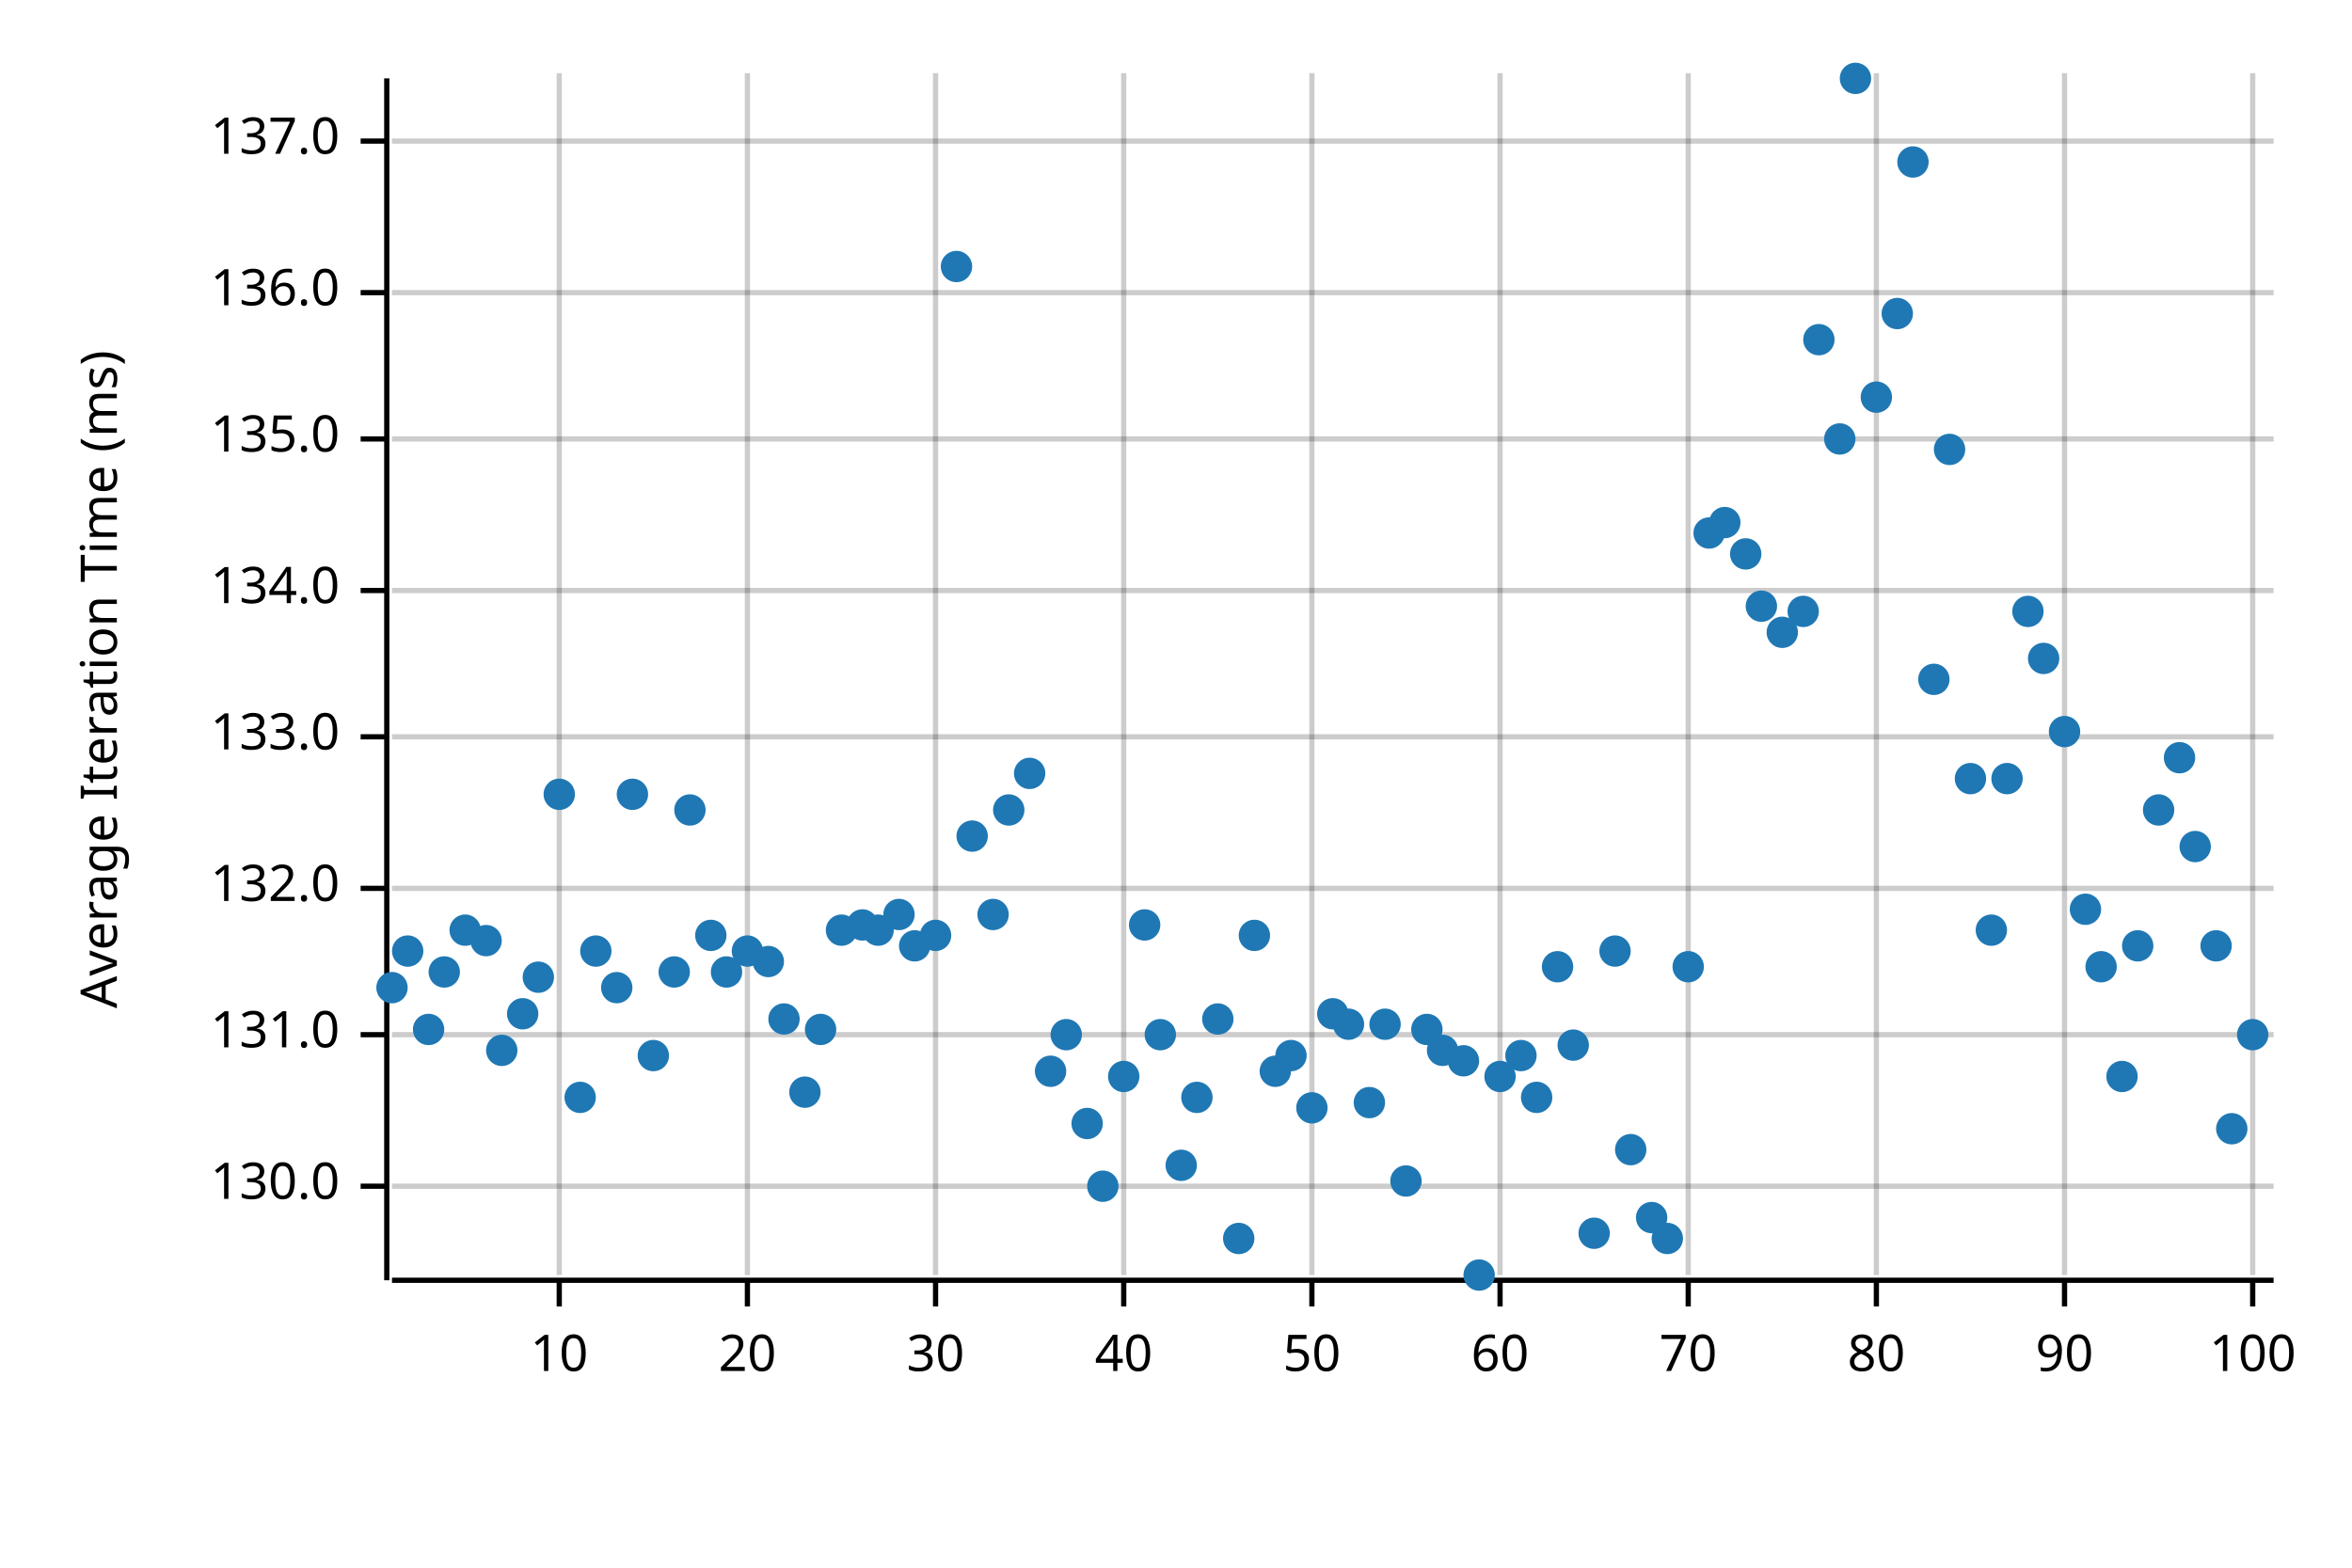
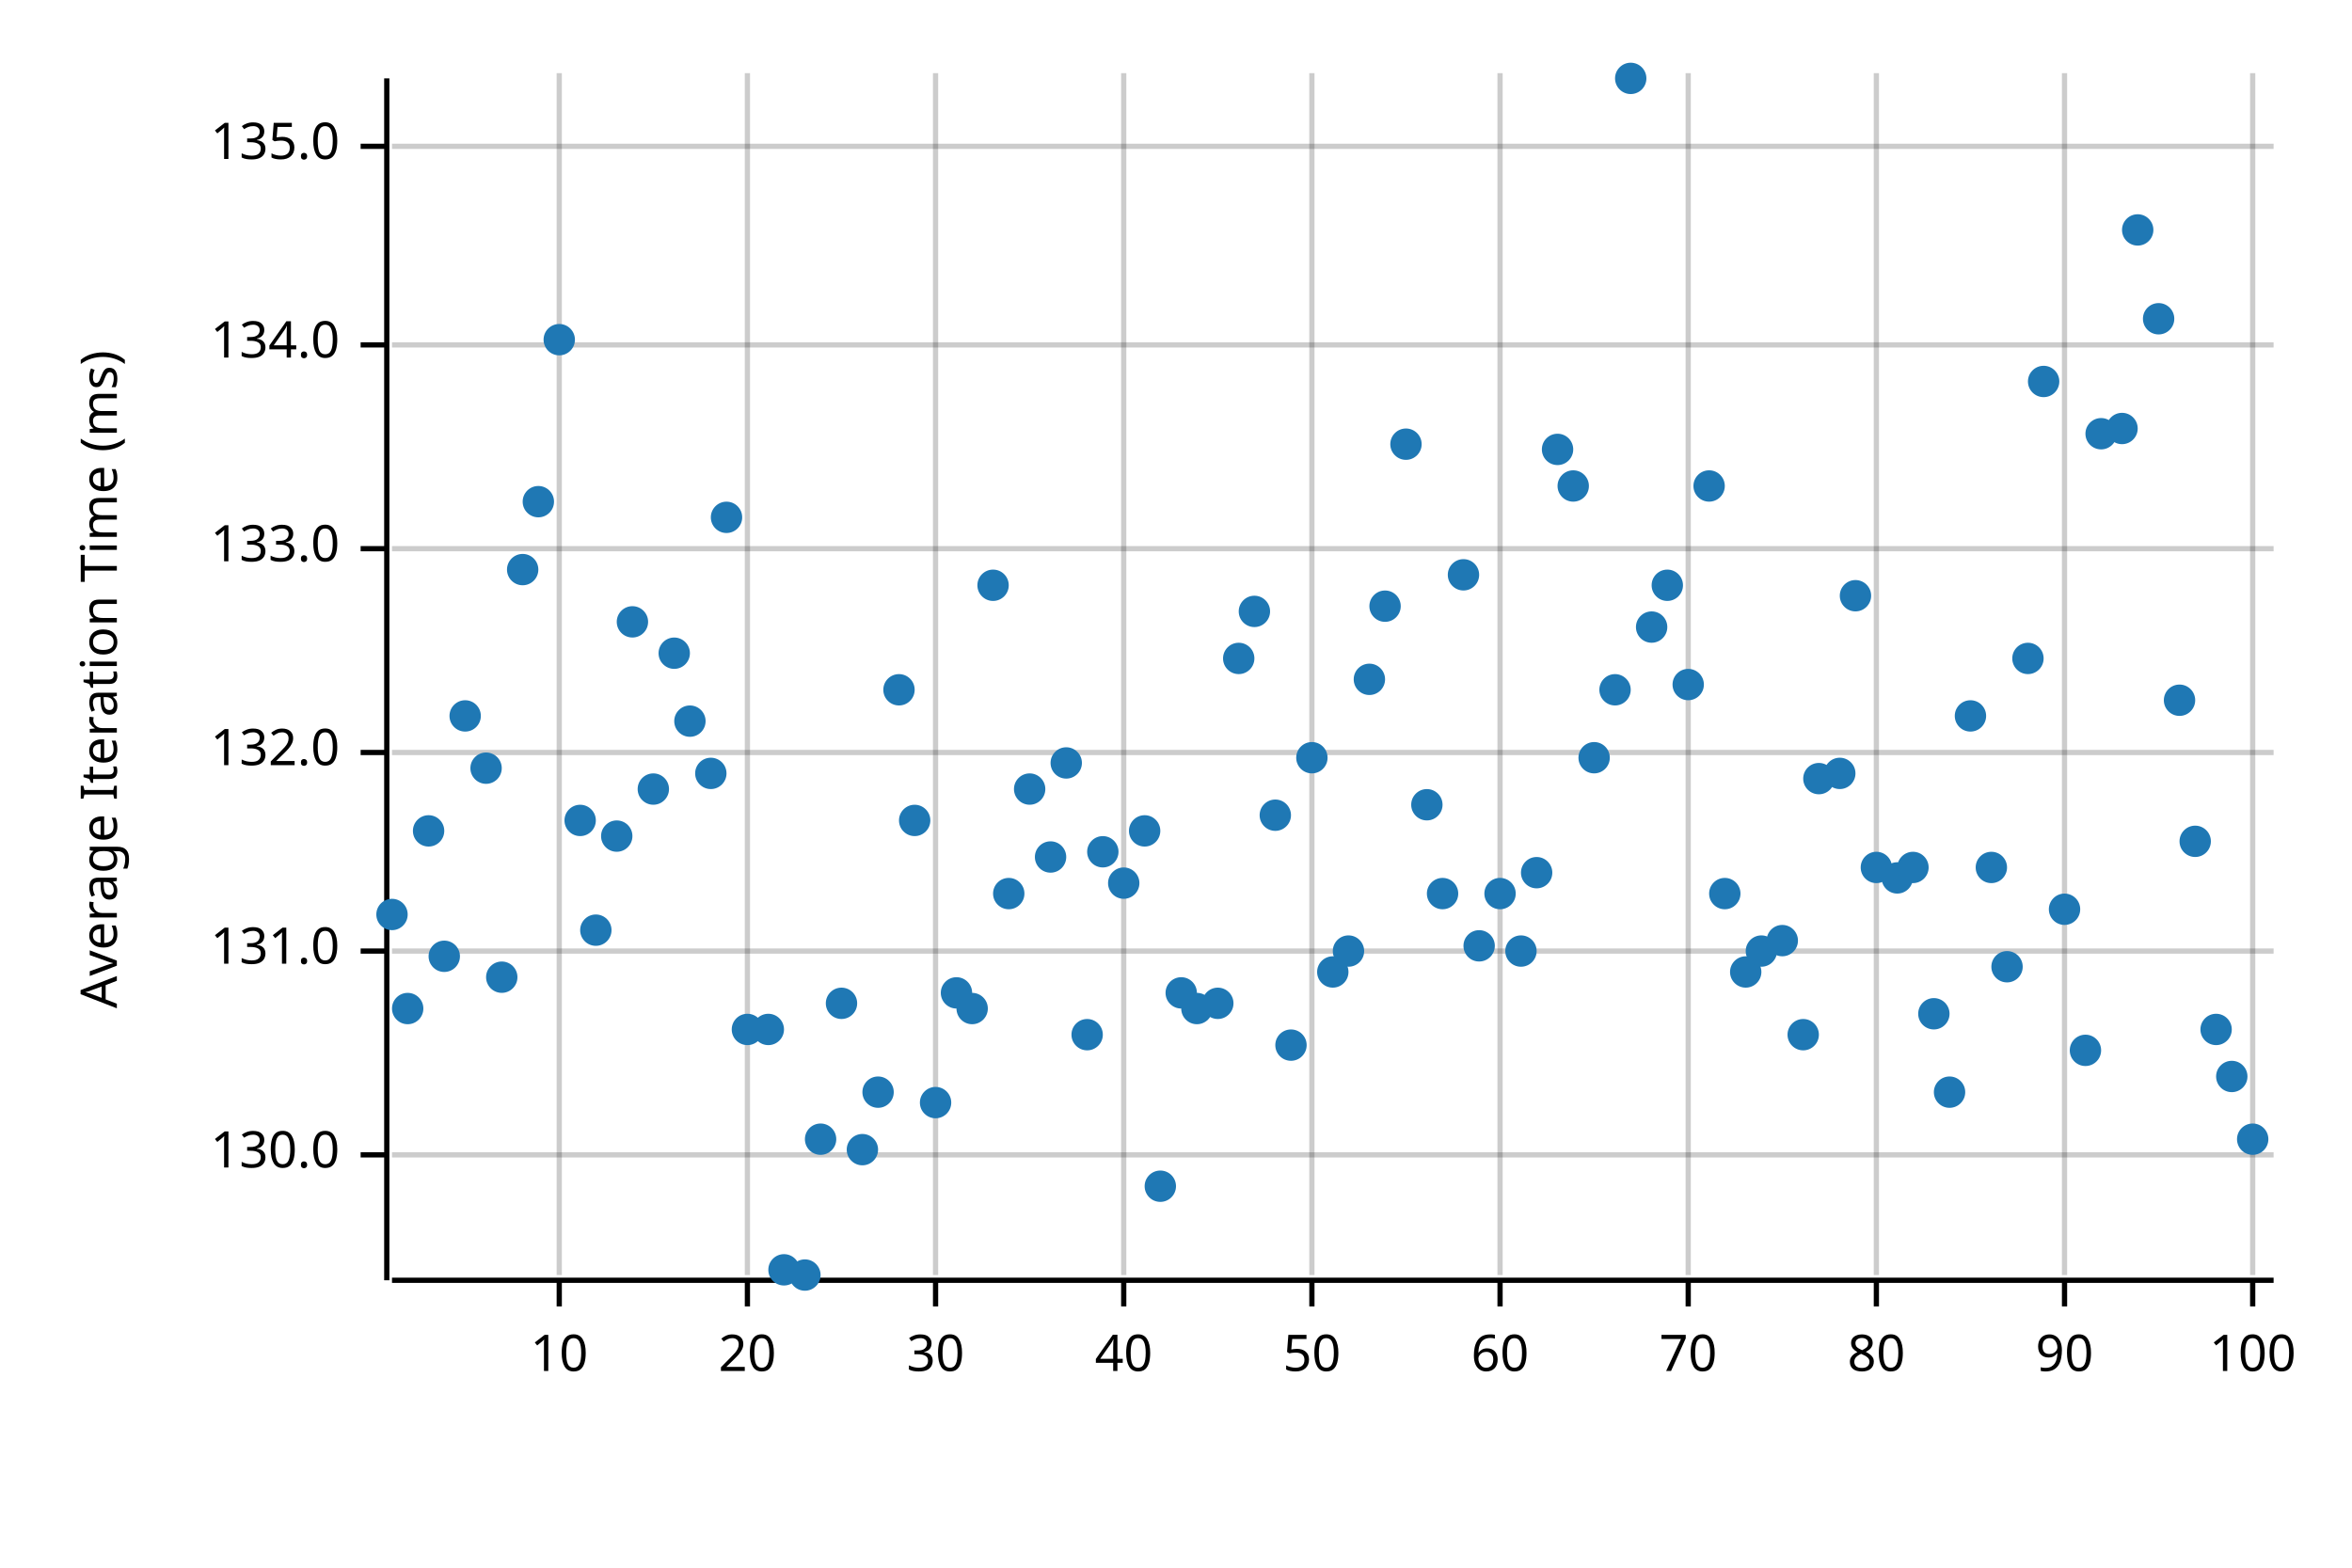
<svg xmlns="http://www.w3.org/2000/svg" width="450" height="300" viewBox="0 0 450 300">
  <text x="15" y="130" dy="0.76em" text-anchor="middle" font-family="sans-serif" font-size="9.677" opacity="1" fill="#000000" transform="rotate(270, 15, 130)">
Average Iteration Time (ms)
</text>
  <line opacity="0.2" stroke="#000000" stroke-width="1" x1="107" y1="244" x2="107" y2="14" />
  <line opacity="0.2" stroke="#000000" stroke-width="1" x1="143" y1="244" x2="143" y2="14" />
  <line opacity="0.2" stroke="#000000" stroke-width="1" x1="179" y1="244" x2="179" y2="14" />
  <line opacity="0.2" stroke="#000000" stroke-width="1" x1="215" y1="244" x2="215" y2="14" />
  <line opacity="0.2" stroke="#000000" stroke-width="1" x1="251" y1="244" x2="251" y2="14" />
  <line opacity="0.2" stroke="#000000" stroke-width="1" x1="287" y1="244" x2="287" y2="14" />
  <line opacity="0.2" stroke="#000000" stroke-width="1" x1="323" y1="244" x2="323" y2="14" />
  <line opacity="0.2" stroke="#000000" stroke-width="1" x1="359" y1="244" x2="359" y2="14" />
  <line opacity="0.2" stroke="#000000" stroke-width="1" x1="395" y1="244" x2="395" y2="14" />
  <line opacity="0.2" stroke="#000000" stroke-width="1" x1="431" y1="244" x2="431" y2="14" />
-   <line opacity="0.2" stroke="#000000" stroke-width="1" x1="75" y1="227" x2="435" y2="227" />
-   <line opacity="0.2" stroke="#000000" stroke-width="1" x1="75" y1="198" x2="435" y2="198" />
-   <line opacity="0.2" stroke="#000000" stroke-width="1" x1="75" y1="170" x2="435" y2="170" />
-   <line opacity="0.2" stroke="#000000" stroke-width="1" x1="75" y1="141" x2="435" y2="141" />
-   <line opacity="0.2" stroke="#000000" stroke-width="1" x1="75" y1="113" x2="435" y2="113" />
-   <line opacity="0.2" stroke="#000000" stroke-width="1" x1="75" y1="84" x2="435" y2="84" />
-   <line opacity="0.2" stroke="#000000" stroke-width="1" x1="75" y1="56" x2="435" y2="56" />
-   <line opacity="0.2" stroke="#000000" stroke-width="1" x1="75" y1="27" x2="435" y2="27" />
+   <line opacity="0.2" stroke="#000000" stroke-width="1" x1="75" y1="221" x2="435" y2="221" />
+   <line opacity="0.2" stroke="#000000" stroke-width="1" x1="75" y1="182" x2="435" y2="182" />
+   <line opacity="0.2" stroke="#000000" stroke-width="1" x1="75" y1="144" x2="435" y2="144" />
+   <line opacity="0.2" stroke="#000000" stroke-width="1" x1="75" y1="105" x2="435" y2="105" />
+   <line opacity="0.2" stroke="#000000" stroke-width="1" x1="75" y1="66" x2="435" y2="66" />
+   <line opacity="0.2" stroke="#000000" stroke-width="1" x1="75" y1="28" x2="435" y2="28" />
  <polyline fill="none" opacity="1" stroke="#000000" stroke-width="1" points="74,15 74,245 " />
-   <text x="65" y="227" dy="0.5ex" text-anchor="end" font-family="sans-serif" font-size="9.677" opacity="1" fill="#000000">
+   <text x="65" y="221" dy="0.5ex" text-anchor="end" font-family="sans-serif" font-size="9.677" opacity="1" fill="#000000">
130.0
</text>
-   <polyline fill="none" opacity="1" stroke="#000000" stroke-width="1" points="69,227 74,227 " />
-   <text x="65" y="198" dy="0.5ex" text-anchor="end" font-family="sans-serif" font-size="9.677" opacity="1" fill="#000000">
+   <polyline fill="none" opacity="1" stroke="#000000" stroke-width="1" points="69,221 74,221 " />
+   <text x="65" y="182" dy="0.5ex" text-anchor="end" font-family="sans-serif" font-size="9.677" opacity="1" fill="#000000">
131.0
</text>
-   <polyline fill="none" opacity="1" stroke="#000000" stroke-width="1" points="69,198 74,198 " />
-   <text x="65" y="170" dy="0.5ex" text-anchor="end" font-family="sans-serif" font-size="9.677" opacity="1" fill="#000000">
+   <polyline fill="none" opacity="1" stroke="#000000" stroke-width="1" points="69,182 74,182 " />
+   <text x="65" y="144" dy="0.5ex" text-anchor="end" font-family="sans-serif" font-size="9.677" opacity="1" fill="#000000">
132.0
</text>
-   <polyline fill="none" opacity="1" stroke="#000000" stroke-width="1" points="69,170 74,170 " />
-   <text x="65" y="141" dy="0.5ex" text-anchor="end" font-family="sans-serif" font-size="9.677" opacity="1" fill="#000000">
+   <polyline fill="none" opacity="1" stroke="#000000" stroke-width="1" points="69,144 74,144 " />
+   <text x="65" y="105" dy="0.5ex" text-anchor="end" font-family="sans-serif" font-size="9.677" opacity="1" fill="#000000">
133.0
</text>
-   <polyline fill="none" opacity="1" stroke="#000000" stroke-width="1" points="69,141 74,141 " />
-   <text x="65" y="113" dy="0.5ex" text-anchor="end" font-family="sans-serif" font-size="9.677" opacity="1" fill="#000000">
+   <polyline fill="none" opacity="1" stroke="#000000" stroke-width="1" points="69,105 74,105 " />
+   <text x="65" y="66" dy="0.5ex" text-anchor="end" font-family="sans-serif" font-size="9.677" opacity="1" fill="#000000">
134.0
</text>
-   <polyline fill="none" opacity="1" stroke="#000000" stroke-width="1" points="69,113 74,113 " />
-   <text x="65" y="84" dy="0.5ex" text-anchor="end" font-family="sans-serif" font-size="9.677" opacity="1" fill="#000000">
+   <polyline fill="none" opacity="1" stroke="#000000" stroke-width="1" points="69,66 74,66 " />
+   <text x="65" y="28" dy="0.5ex" text-anchor="end" font-family="sans-serif" font-size="9.677" opacity="1" fill="#000000">
135.0
</text>
-   <polyline fill="none" opacity="1" stroke="#000000" stroke-width="1" points="69,84 74,84 " />
-   <text x="65" y="56" dy="0.5ex" text-anchor="end" font-family="sans-serif" font-size="9.677" opacity="1" fill="#000000">
- 136.0
- </text>
-   <polyline fill="none" opacity="1" stroke="#000000" stroke-width="1" points="69,56 74,56 " />
-   <text x="65" y="27" dy="0.5ex" text-anchor="end" font-family="sans-serif" font-size="9.677" opacity="1" fill="#000000">
- 137.0
- </text>
-   <polyline fill="none" opacity="1" stroke="#000000" stroke-width="1" points="69,27 74,27 " />
+   <polyline fill="none" opacity="1" stroke="#000000" stroke-width="1" points="69,28 74,28 " />
  <polyline fill="none" opacity="1" stroke="#000000" stroke-width="1" points="75,245 435,245 " />
  <text x="107" y="255" dy="0.76em" text-anchor="middle" font-family="sans-serif" font-size="9.677" opacity="1" fill="#000000">
10
</text>
  <polyline fill="none" opacity="1" stroke="#000000" stroke-width="1" points="107,245 107,250 " />
  <text x="143" y="255" dy="0.76em" text-anchor="middle" font-family="sans-serif" font-size="9.677" opacity="1" fill="#000000">
20
</text>
  <polyline fill="none" opacity="1" stroke="#000000" stroke-width="1" points="143,245 143,250 " />
  <text x="179" y="255" dy="0.76em" text-anchor="middle" font-family="sans-serif" font-size="9.677" opacity="1" fill="#000000">
30
</text>
  <polyline fill="none" opacity="1" stroke="#000000" stroke-width="1" points="179,245 179,250 " />
  <text x="215" y="255" dy="0.76em" text-anchor="middle" font-family="sans-serif" font-size="9.677" opacity="1" fill="#000000">
40
</text>
  <polyline fill="none" opacity="1" stroke="#000000" stroke-width="1" points="215,245 215,250 " />
  <text x="251" y="255" dy="0.76em" text-anchor="middle" font-family="sans-serif" font-size="9.677" opacity="1" fill="#000000">
50
</text>
  <polyline fill="none" opacity="1" stroke="#000000" stroke-width="1" points="251,245 251,250 " />
  <text x="287" y="255" dy="0.76em" text-anchor="middle" font-family="sans-serif" font-size="9.677" opacity="1" fill="#000000">
60
</text>
  <polyline fill="none" opacity="1" stroke="#000000" stroke-width="1" points="287,245 287,250 " />
  <text x="323" y="255" dy="0.76em" text-anchor="middle" font-family="sans-serif" font-size="9.677" opacity="1" fill="#000000">
70
</text>
  <polyline fill="none" opacity="1" stroke="#000000" stroke-width="1" points="323,245 323,250 " />
  <text x="359" y="255" dy="0.76em" text-anchor="middle" font-family="sans-serif" font-size="9.677" opacity="1" fill="#000000">
80
</text>
  <polyline fill="none" opacity="1" stroke="#000000" stroke-width="1" points="359,245 359,250 " />
  <text x="395" y="255" dy="0.76em" text-anchor="middle" font-family="sans-serif" font-size="9.677" opacity="1" fill="#000000">
90
</text>
  <polyline fill="none" opacity="1" stroke="#000000" stroke-width="1" points="395,245 395,250 " />
  <text x="431" y="255" dy="0.76em" text-anchor="middle" font-family="sans-serif" font-size="9.677" opacity="1" fill="#000000">
100
</text>
  <polyline fill="none" opacity="1" stroke="#000000" stroke-width="1" points="431,245 431,250 " />
-   <circle cx="75" cy="189" r="3" opacity="1" fill="#1F78B4" stroke="none" stroke-width="1" />
-   <circle cx="78" cy="182" r="3" opacity="1" fill="#1F78B4" stroke="none" stroke-width="1" />
-   <circle cx="82" cy="197" r="3" opacity="1" fill="#1F78B4" stroke="none" stroke-width="1" />
-   <circle cx="85" cy="186" r="3" opacity="1" fill="#1F78B4" stroke="none" stroke-width="1" />
-   <circle cx="89" cy="178" r="3" opacity="1" fill="#1F78B4" stroke="none" stroke-width="1" />
-   <circle cx="93" cy="180" r="3" opacity="1" fill="#1F78B4" stroke="none" stroke-width="1" />
-   <circle cx="96" cy="201" r="3" opacity="1" fill="#1F78B4" stroke="none" stroke-width="1" />
-   <circle cx="100" cy="194" r="3" opacity="1" fill="#1F78B4" stroke="none" stroke-width="1" />
-   <circle cx="103" cy="187" r="3" opacity="1" fill="#1F78B4" stroke="none" stroke-width="1" />
-   <circle cx="107" cy="152" r="3" opacity="1" fill="#1F78B4" stroke="none" stroke-width="1" />
-   <circle cx="111" cy="210" r="3" opacity="1" fill="#1F78B4" stroke="none" stroke-width="1" />
-   <circle cx="114" cy="182" r="3" opacity="1" fill="#1F78B4" stroke="none" stroke-width="1" />
-   <circle cx="118" cy="189" r="3" opacity="1" fill="#1F78B4" stroke="none" stroke-width="1" />
-   <circle cx="121" cy="152" r="3" opacity="1" fill="#1F78B4" stroke="none" stroke-width="1" />
-   <circle cx="125" cy="202" r="3" opacity="1" fill="#1F78B4" stroke="none" stroke-width="1" />
-   <circle cx="129" cy="186" r="3" opacity="1" fill="#1F78B4" stroke="none" stroke-width="1" />
-   <circle cx="132" cy="155" r="3" opacity="1" fill="#1F78B4" stroke="none" stroke-width="1" />
-   <circle cx="136" cy="179" r="3" opacity="1" fill="#1F78B4" stroke="none" stroke-width="1" />
-   <circle cx="139" cy="186" r="3" opacity="1" fill="#1F78B4" stroke="none" stroke-width="1" />
-   <circle cx="143" cy="182" r="3" opacity="1" fill="#1F78B4" stroke="none" stroke-width="1" />
-   <circle cx="147" cy="184" r="3" opacity="1" fill="#1F78B4" stroke="none" stroke-width="1" />
-   <circle cx="150" cy="195" r="3" opacity="1" fill="#1F78B4" stroke="none" stroke-width="1" />
-   <circle cx="154" cy="209" r="3" opacity="1" fill="#1F78B4" stroke="none" stroke-width="1" />
-   <circle cx="157" cy="197" r="3" opacity="1" fill="#1F78B4" stroke="none" stroke-width="1" />
-   <circle cx="161" cy="178" r="3" opacity="1" fill="#1F78B4" stroke="none" stroke-width="1" />
-   <circle cx="165" cy="177" r="3" opacity="1" fill="#1F78B4" stroke="none" stroke-width="1" />
-   <circle cx="168" cy="178" r="3" opacity="1" fill="#1F78B4" stroke="none" stroke-width="1" />
-   <circle cx="172" cy="175" r="3" opacity="1" fill="#1F78B4" stroke="none" stroke-width="1" />
-   <circle cx="175" cy="181" r="3" opacity="1" fill="#1F78B4" stroke="none" stroke-width="1" />
-   <circle cx="179" cy="179" r="3" opacity="1" fill="#1F78B4" stroke="none" stroke-width="1" />
-   <circle cx="183" cy="51" r="3" opacity="1" fill="#1F78B4" stroke="none" stroke-width="1" />
-   <circle cx="186" cy="160" r="3" opacity="1" fill="#1F78B4" stroke="none" stroke-width="1" />
-   <circle cx="190" cy="175" r="3" opacity="1" fill="#1F78B4" stroke="none" stroke-width="1" />
-   <circle cx="193" cy="155" r="3" opacity="1" fill="#1F78B4" stroke="none" stroke-width="1" />
-   <circle cx="197" cy="148" r="3" opacity="1" fill="#1F78B4" stroke="none" stroke-width="1" />
-   <circle cx="201" cy="205" r="3" opacity="1" fill="#1F78B4" stroke="none" stroke-width="1" />
-   <circle cx="204" cy="198" r="3" opacity="1" fill="#1F78B4" stroke="none" stroke-width="1" />
-   <circle cx="208" cy="215" r="3" opacity="1" fill="#1F78B4" stroke="none" stroke-width="1" />
-   <circle cx="211" cy="227" r="3" opacity="1" fill="#1F78B4" stroke="none" stroke-width="1" />
-   <circle cx="215" cy="206" r="3" opacity="1" fill="#1F78B4" stroke="none" stroke-width="1" />
-   <circle cx="219" cy="177" r="3" opacity="1" fill="#1F78B4" stroke="none" stroke-width="1" />
-   <circle cx="222" cy="198" r="3" opacity="1" fill="#1F78B4" stroke="none" stroke-width="1" />
-   <circle cx="226" cy="223" r="3" opacity="1" fill="#1F78B4" stroke="none" stroke-width="1" />
-   <circle cx="229" cy="210" r="3" opacity="1" fill="#1F78B4" stroke="none" stroke-width="1" />
-   <circle cx="233" cy="195" r="3" opacity="1" fill="#1F78B4" stroke="none" stroke-width="1" />
-   <circle cx="237" cy="237" r="3" opacity="1" fill="#1F78B4" stroke="none" stroke-width="1" />
-   <circle cx="240" cy="179" r="3" opacity="1" fill="#1F78B4" stroke="none" stroke-width="1" />
-   <circle cx="244" cy="205" r="3" opacity="1" fill="#1F78B4" stroke="none" stroke-width="1" />
-   <circle cx="247" cy="202" r="3" opacity="1" fill="#1F78B4" stroke="none" stroke-width="1" />
-   <circle cx="251" cy="212" r="3" opacity="1" fill="#1F78B4" stroke="none" stroke-width="1" />
-   <circle cx="255" cy="194" r="3" opacity="1" fill="#1F78B4" stroke="none" stroke-width="1" />
-   <circle cx="258" cy="196" r="3" opacity="1" fill="#1F78B4" stroke="none" stroke-width="1" />
-   <circle cx="262" cy="211" r="3" opacity="1" fill="#1F78B4" stroke="none" stroke-width="1" />
-   <circle cx="265" cy="196" r="3" opacity="1" fill="#1F78B4" stroke="none" stroke-width="1" />
-   <circle cx="269" cy="226" r="3" opacity="1" fill="#1F78B4" stroke="none" stroke-width="1" />
-   <circle cx="273" cy="197" r="3" opacity="1" fill="#1F78B4" stroke="none" stroke-width="1" />
-   <circle cx="276" cy="201" r="3" opacity="1" fill="#1F78B4" stroke="none" stroke-width="1" />
-   <circle cx="280" cy="203" r="3" opacity="1" fill="#1F78B4" stroke="none" stroke-width="1" />
-   <circle cx="283" cy="244" r="3" opacity="1" fill="#1F78B4" stroke="none" stroke-width="1" />
-   <circle cx="287" cy="206" r="3" opacity="1" fill="#1F78B4" stroke="none" stroke-width="1" />
-   <circle cx="291" cy="202" r="3" opacity="1" fill="#1F78B4" stroke="none" stroke-width="1" />
-   <circle cx="294" cy="210" r="3" opacity="1" fill="#1F78B4" stroke="none" stroke-width="1" />
-   <circle cx="298" cy="185" r="3" opacity="1" fill="#1F78B4" stroke="none" stroke-width="1" />
-   <circle cx="301" cy="200" r="3" opacity="1" fill="#1F78B4" stroke="none" stroke-width="1" />
-   <circle cx="305" cy="236" r="3" opacity="1" fill="#1F78B4" stroke="none" stroke-width="1" />
-   <circle cx="309" cy="182" r="3" opacity="1" fill="#1F78B4" stroke="none" stroke-width="1" />
-   <circle cx="312" cy="220" r="3" opacity="1" fill="#1F78B4" stroke="none" stroke-width="1" />
-   <circle cx="316" cy="233" r="3" opacity="1" fill="#1F78B4" stroke="none" stroke-width="1" />
-   <circle cx="319" cy="237" r="3" opacity="1" fill="#1F78B4" stroke="none" stroke-width="1" />
-   <circle cx="323" cy="185" r="3" opacity="1" fill="#1F78B4" stroke="none" stroke-width="1" />
-   <circle cx="327" cy="102" r="3" opacity="1" fill="#1F78B4" stroke="none" stroke-width="1" />
-   <circle cx="330" cy="100" r="3" opacity="1" fill="#1F78B4" stroke="none" stroke-width="1" />
-   <circle cx="334" cy="106" r="3" opacity="1" fill="#1F78B4" stroke="none" stroke-width="1" />
-   <circle cx="337" cy="116" r="3" opacity="1" fill="#1F78B4" stroke="none" stroke-width="1" />
-   <circle cx="341" cy="121" r="3" opacity="1" fill="#1F78B4" stroke="none" stroke-width="1" />
-   <circle cx="345" cy="117" r="3" opacity="1" fill="#1F78B4" stroke="none" stroke-width="1" />
-   <circle cx="348" cy="65" r="3" opacity="1" fill="#1F78B4" stroke="none" stroke-width="1" />
-   <circle cx="352" cy="84" r="3" opacity="1" fill="#1F78B4" stroke="none" stroke-width="1" />
-   <circle cx="355" cy="15" r="3" opacity="1" fill="#1F78B4" stroke="none" stroke-width="1" />
-   <circle cx="359" cy="76" r="3" opacity="1" fill="#1F78B4" stroke="none" stroke-width="1" />
-   <circle cx="363" cy="60" r="3" opacity="1" fill="#1F78B4" stroke="none" stroke-width="1" />
-   <circle cx="366" cy="31" r="3" opacity="1" fill="#1F78B4" stroke="none" stroke-width="1" />
-   <circle cx="370" cy="130" r="3" opacity="1" fill="#1F78B4" stroke="none" stroke-width="1" />
-   <circle cx="373" cy="86" r="3" opacity="1" fill="#1F78B4" stroke="none" stroke-width="1" />
-   <circle cx="377" cy="149" r="3" opacity="1" fill="#1F78B4" stroke="none" stroke-width="1" />
-   <circle cx="381" cy="178" r="3" opacity="1" fill="#1F78B4" stroke="none" stroke-width="1" />
-   <circle cx="384" cy="149" r="3" opacity="1" fill="#1F78B4" stroke="none" stroke-width="1" />
-   <circle cx="388" cy="117" r="3" opacity="1" fill="#1F78B4" stroke="none" stroke-width="1" />
-   <circle cx="391" cy="126" r="3" opacity="1" fill="#1F78B4" stroke="none" stroke-width="1" />
-   <circle cx="395" cy="140" r="3" opacity="1" fill="#1F78B4" stroke="none" stroke-width="1" />
-   <circle cx="399" cy="174" r="3" opacity="1" fill="#1F78B4" stroke="none" stroke-width="1" />
-   <circle cx="402" cy="185" r="3" opacity="1" fill="#1F78B4" stroke="none" stroke-width="1" />
-   <circle cx="406" cy="206" r="3" opacity="1" fill="#1F78B4" stroke="none" stroke-width="1" />
-   <circle cx="409" cy="181" r="3" opacity="1" fill="#1F78B4" stroke="none" stroke-width="1" />
-   <circle cx="413" cy="155" r="3" opacity="1" fill="#1F78B4" stroke="none" stroke-width="1" />
-   <circle cx="417" cy="145" r="3" opacity="1" fill="#1F78B4" stroke="none" stroke-width="1" />
-   <circle cx="420" cy="162" r="3" opacity="1" fill="#1F78B4" stroke="none" stroke-width="1" />
-   <circle cx="424" cy="181" r="3" opacity="1" fill="#1F78B4" stroke="none" stroke-width="1" />
-   <circle cx="427" cy="216" r="3" opacity="1" fill="#1F78B4" stroke="none" stroke-width="1" />
-   <circle cx="431" cy="198" r="3" opacity="1" fill="#1F78B4" stroke="none" stroke-width="1" />
+   <circle cx="75" cy="175" r="3" opacity="1" fill="#1F78B4" stroke="none" stroke-width="1" />
+   <circle cx="78" cy="193" r="3" opacity="1" fill="#1F78B4" stroke="none" stroke-width="1" />
+   <circle cx="82" cy="159" r="3" opacity="1" fill="#1F78B4" stroke="none" stroke-width="1" />
+   <circle cx="85" cy="183" r="3" opacity="1" fill="#1F78B4" stroke="none" stroke-width="1" />
+   <circle cx="89" cy="137" r="3" opacity="1" fill="#1F78B4" stroke="none" stroke-width="1" />
+   <circle cx="93" cy="147" r="3" opacity="1" fill="#1F78B4" stroke="none" stroke-width="1" />
+   <circle cx="96" cy="187" r="3" opacity="1" fill="#1F78B4" stroke="none" stroke-width="1" />
+   <circle cx="100" cy="109" r="3" opacity="1" fill="#1F78B4" stroke="none" stroke-width="1" />
+   <circle cx="103" cy="96" r="3" opacity="1" fill="#1F78B4" stroke="none" stroke-width="1" />
+   <circle cx="107" cy="65" r="3" opacity="1" fill="#1F78B4" stroke="none" stroke-width="1" />
+   <circle cx="111" cy="157" r="3" opacity="1" fill="#1F78B4" stroke="none" stroke-width="1" />
+   <circle cx="114" cy="178" r="3" opacity="1" fill="#1F78B4" stroke="none" stroke-width="1" />
+   <circle cx="118" cy="160" r="3" opacity="1" fill="#1F78B4" stroke="none" stroke-width="1" />
+   <circle cx="121" cy="119" r="3" opacity="1" fill="#1F78B4" stroke="none" stroke-width="1" />
+   <circle cx="125" cy="151" r="3" opacity="1" fill="#1F78B4" stroke="none" stroke-width="1" />
+   <circle cx="129" cy="125" r="3" opacity="1" fill="#1F78B4" stroke="none" stroke-width="1" />
+   <circle cx="132" cy="138" r="3" opacity="1" fill="#1F78B4" stroke="none" stroke-width="1" />
+   <circle cx="136" cy="148" r="3" opacity="1" fill="#1F78B4" stroke="none" stroke-width="1" />
+   <circle cx="139" cy="99" r="3" opacity="1" fill="#1F78B4" stroke="none" stroke-width="1" />
+   <circle cx="143" cy="197" r="3" opacity="1" fill="#1F78B4" stroke="none" stroke-width="1" />
+   <circle cx="147" cy="197" r="3" opacity="1" fill="#1F78B4" stroke="none" stroke-width="1" />
+   <circle cx="150" cy="243" r="3" opacity="1" fill="#1F78B4" stroke="none" stroke-width="1" />
+   <circle cx="154" cy="244" r="3" opacity="1" fill="#1F78B4" stroke="none" stroke-width="1" />
+   <circle cx="157" cy="218" r="3" opacity="1" fill="#1F78B4" stroke="none" stroke-width="1" />
+   <circle cx="161" cy="192" r="3" opacity="1" fill="#1F78B4" stroke="none" stroke-width="1" />
+   <circle cx="165" cy="220" r="3" opacity="1" fill="#1F78B4" stroke="none" stroke-width="1" />
+   <circle cx="168" cy="209" r="3" opacity="1" fill="#1F78B4" stroke="none" stroke-width="1" />
+   <circle cx="172" cy="132" r="3" opacity="1" fill="#1F78B4" stroke="none" stroke-width="1" />
+   <circle cx="175" cy="157" r="3" opacity="1" fill="#1F78B4" stroke="none" stroke-width="1" />
+   <circle cx="179" cy="211" r="3" opacity="1" fill="#1F78B4" stroke="none" stroke-width="1" />
+   <circle cx="183" cy="190" r="3" opacity="1" fill="#1F78B4" stroke="none" stroke-width="1" />
+   <circle cx="186" cy="193" r="3" opacity="1" fill="#1F78B4" stroke="none" stroke-width="1" />
+   <circle cx="190" cy="112" r="3" opacity="1" fill="#1F78B4" stroke="none" stroke-width="1" />
+   <circle cx="193" cy="171" r="3" opacity="1" fill="#1F78B4" stroke="none" stroke-width="1" />
+   <circle cx="197" cy="151" r="3" opacity="1" fill="#1F78B4" stroke="none" stroke-width="1" />
+   <circle cx="201" cy="164" r="3" opacity="1" fill="#1F78B4" stroke="none" stroke-width="1" />
+   <circle cx="204" cy="146" r="3" opacity="1" fill="#1F78B4" stroke="none" stroke-width="1" />
+   <circle cx="208" cy="198" r="3" opacity="1" fill="#1F78B4" stroke="none" stroke-width="1" />
+   <circle cx="211" cy="163" r="3" opacity="1" fill="#1F78B4" stroke="none" stroke-width="1" />
+   <circle cx="215" cy="169" r="3" opacity="1" fill="#1F78B4" stroke="none" stroke-width="1" />
+   <circle cx="219" cy="159" r="3" opacity="1" fill="#1F78B4" stroke="none" stroke-width="1" />
+   <circle cx="222" cy="227" r="3" opacity="1" fill="#1F78B4" stroke="none" stroke-width="1" />
+   <circle cx="226" cy="190" r="3" opacity="1" fill="#1F78B4" stroke="none" stroke-width="1" />
+   <circle cx="229" cy="193" r="3" opacity="1" fill="#1F78B4" stroke="none" stroke-width="1" />
+   <circle cx="233" cy="192" r="3" opacity="1" fill="#1F78B4" stroke="none" stroke-width="1" />
+   <circle cx="237" cy="126" r="3" opacity="1" fill="#1F78B4" stroke="none" stroke-width="1" />
+   <circle cx="240" cy="117" r="3" opacity="1" fill="#1F78B4" stroke="none" stroke-width="1" />
+   <circle cx="244" cy="156" r="3" opacity="1" fill="#1F78B4" stroke="none" stroke-width="1" />
+   <circle cx="247" cy="200" r="3" opacity="1" fill="#1F78B4" stroke="none" stroke-width="1" />
+   <circle cx="251" cy="145" r="3" opacity="1" fill="#1F78B4" stroke="none" stroke-width="1" />
+   <circle cx="255" cy="186" r="3" opacity="1" fill="#1F78B4" stroke="none" stroke-width="1" />
+   <circle cx="258" cy="182" r="3" opacity="1" fill="#1F78B4" stroke="none" stroke-width="1" />
+   <circle cx="262" cy="130" r="3" opacity="1" fill="#1F78B4" stroke="none" stroke-width="1" />
+   <circle cx="265" cy="116" r="3" opacity="1" fill="#1F78B4" stroke="none" stroke-width="1" />
+   <circle cx="269" cy="85" r="3" opacity="1" fill="#1F78B4" stroke="none" stroke-width="1" />
+   <circle cx="273" cy="154" r="3" opacity="1" fill="#1F78B4" stroke="none" stroke-width="1" />
+   <circle cx="276" cy="171" r="3" opacity="1" fill="#1F78B4" stroke="none" stroke-width="1" />
+   <circle cx="280" cy="110" r="3" opacity="1" fill="#1F78B4" stroke="none" stroke-width="1" />
+   <circle cx="283" cy="181" r="3" opacity="1" fill="#1F78B4" stroke="none" stroke-width="1" />
+   <circle cx="287" cy="171" r="3" opacity="1" fill="#1F78B4" stroke="none" stroke-width="1" />
+   <circle cx="291" cy="182" r="3" opacity="1" fill="#1F78B4" stroke="none" stroke-width="1" />
+   <circle cx="294" cy="167" r="3" opacity="1" fill="#1F78B4" stroke="none" stroke-width="1" />
+   <circle cx="298" cy="86" r="3" opacity="1" fill="#1F78B4" stroke="none" stroke-width="1" />
+   <circle cx="301" cy="93" r="3" opacity="1" fill="#1F78B4" stroke="none" stroke-width="1" />
+   <circle cx="305" cy="145" r="3" opacity="1" fill="#1F78B4" stroke="none" stroke-width="1" />
+   <circle cx="309" cy="132" r="3" opacity="1" fill="#1F78B4" stroke="none" stroke-width="1" />
+   <circle cx="312" cy="15" r="3" opacity="1" fill="#1F78B4" stroke="none" stroke-width="1" />
+   <circle cx="316" cy="120" r="3" opacity="1" fill="#1F78B4" stroke="none" stroke-width="1" />
+   <circle cx="319" cy="112" r="3" opacity="1" fill="#1F78B4" stroke="none" stroke-width="1" />
+   <circle cx="323" cy="131" r="3" opacity="1" fill="#1F78B4" stroke="none" stroke-width="1" />
+   <circle cx="327" cy="93" r="3" opacity="1" fill="#1F78B4" stroke="none" stroke-width="1" />
+   <circle cx="330" cy="171" r="3" opacity="1" fill="#1F78B4" stroke="none" stroke-width="1" />
+   <circle cx="334" cy="186" r="3" opacity="1" fill="#1F78B4" stroke="none" stroke-width="1" />
+   <circle cx="337" cy="182" r="3" opacity="1" fill="#1F78B4" stroke="none" stroke-width="1" />
+   <circle cx="341" cy="180" r="3" opacity="1" fill="#1F78B4" stroke="none" stroke-width="1" />
+   <circle cx="345" cy="198" r="3" opacity="1" fill="#1F78B4" stroke="none" stroke-width="1" />
+   <circle cx="348" cy="149" r="3" opacity="1" fill="#1F78B4" stroke="none" stroke-width="1" />
+   <circle cx="352" cy="148" r="3" opacity="1" fill="#1F78B4" stroke="none" stroke-width="1" />
+   <circle cx="355" cy="114" r="3" opacity="1" fill="#1F78B4" stroke="none" stroke-width="1" />
+   <circle cx="359" cy="166" r="3" opacity="1" fill="#1F78B4" stroke="none" stroke-width="1" />
+   <circle cx="363" cy="168" r="3" opacity="1" fill="#1F78B4" stroke="none" stroke-width="1" />
+   <circle cx="366" cy="166" r="3" opacity="1" fill="#1F78B4" stroke="none" stroke-width="1" />
+   <circle cx="370" cy="194" r="3" opacity="1" fill="#1F78B4" stroke="none" stroke-width="1" />
+   <circle cx="373" cy="209" r="3" opacity="1" fill="#1F78B4" stroke="none" stroke-width="1" />
+   <circle cx="377" cy="137" r="3" opacity="1" fill="#1F78B4" stroke="none" stroke-width="1" />
+   <circle cx="381" cy="166" r="3" opacity="1" fill="#1F78B4" stroke="none" stroke-width="1" />
+   <circle cx="384" cy="185" r="3" opacity="1" fill="#1F78B4" stroke="none" stroke-width="1" />
+   <circle cx="388" cy="126" r="3" opacity="1" fill="#1F78B4" stroke="none" stroke-width="1" />
+   <circle cx="391" cy="73" r="3" opacity="1" fill="#1F78B4" stroke="none" stroke-width="1" />
+   <circle cx="395" cy="174" r="3" opacity="1" fill="#1F78B4" stroke="none" stroke-width="1" />
+   <circle cx="399" cy="201" r="3" opacity="1" fill="#1F78B4" stroke="none" stroke-width="1" />
+   <circle cx="402" cy="83" r="3" opacity="1" fill="#1F78B4" stroke="none" stroke-width="1" />
+   <circle cx="406" cy="82" r="3" opacity="1" fill="#1F78B4" stroke="none" stroke-width="1" />
+   <circle cx="409" cy="44" r="3" opacity="1" fill="#1F78B4" stroke="none" stroke-width="1" />
+   <circle cx="413" cy="61" r="3" opacity="1" fill="#1F78B4" stroke="none" stroke-width="1" />
+   <circle cx="417" cy="134" r="3" opacity="1" fill="#1F78B4" stroke="none" stroke-width="1" />
+   <circle cx="420" cy="161" r="3" opacity="1" fill="#1F78B4" stroke="none" stroke-width="1" />
+   <circle cx="424" cy="197" r="3" opacity="1" fill="#1F78B4" stroke="none" stroke-width="1" />
+   <circle cx="427" cy="206" r="3" opacity="1" fill="#1F78B4" stroke="none" stroke-width="1" />
+   <circle cx="431" cy="218" r="3" opacity="1" fill="#1F78B4" stroke="none" stroke-width="1" />
</svg>
